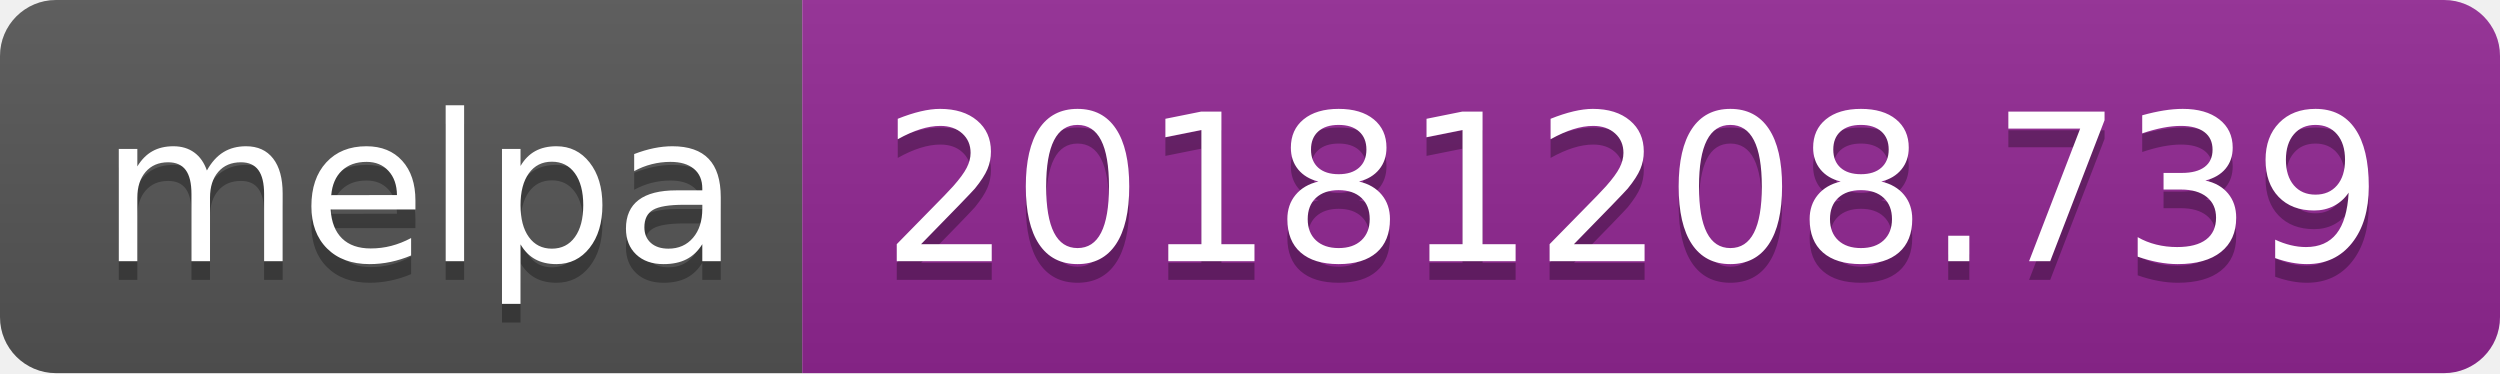
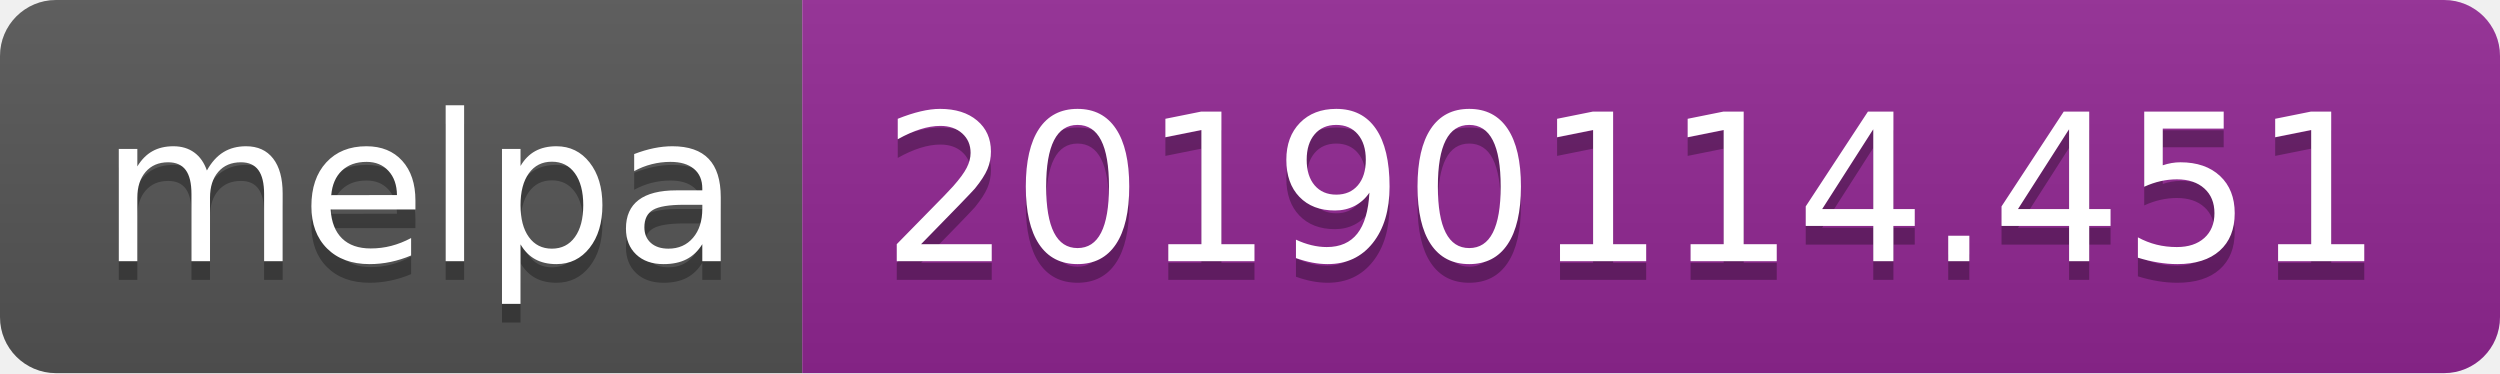
<svg xmlns="http://www.w3.org/2000/svg" width="134" height="20">
  <linearGradient id="b" x2="0" y2="100%">
    <stop offset="0" stop-color="#bbb" stop-opacity=".1" />
    <stop offset="1" stop-opacity=".1" />
  </linearGradient>
  <clipPath id="a">
    <rect width="134" height="20" rx="3" fill="#fff" />
  </clipPath>
  <g clip-path="url(#a)">
    <path fill="#555" d="M0 0h43v20H0z" />
    <path fill="#922793" d="M43 0h91v20H43z" />
    <path fill="url(#b)" d="M0 0h134v20H0z" />
  </g>
  <g fill="#fff" text-anchor="middle" font-family="DejaVu Sans,Verdana,Geneva,sans-serif" font-size="110">
    <text x="225" y="150" fill="#010101" fill-opacity=".3" transform="scale(.1)" textLength="330">melpa</text>
    <text x="225" y="140" transform="scale(.1)" textLength="330">melpa</text>
-     <text x="875" y="150" fill="#010101" fill-opacity=".3" transform="scale(.1)" textLength="810">20181208.739</text>
-     <text x="875" y="140" transform="scale(.1)" textLength="810">20181208.739</text>
+     <text x="875" y="150" fill="#010101" fill-opacity=".3" transform="scale(.1)" textLength="810">20190114.451</text>
+     <text x="875" y="140" transform="scale(.1)" textLength="810">20190114.451</text>
  </g>
</svg>
